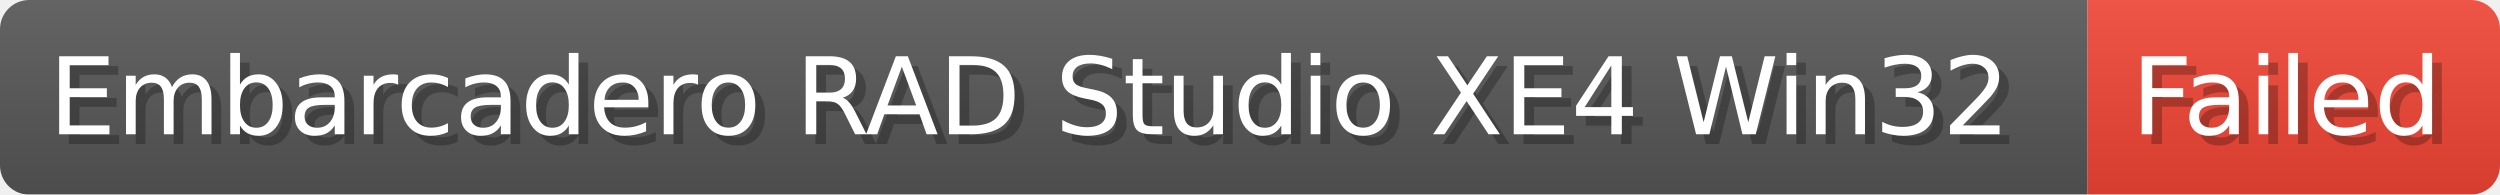
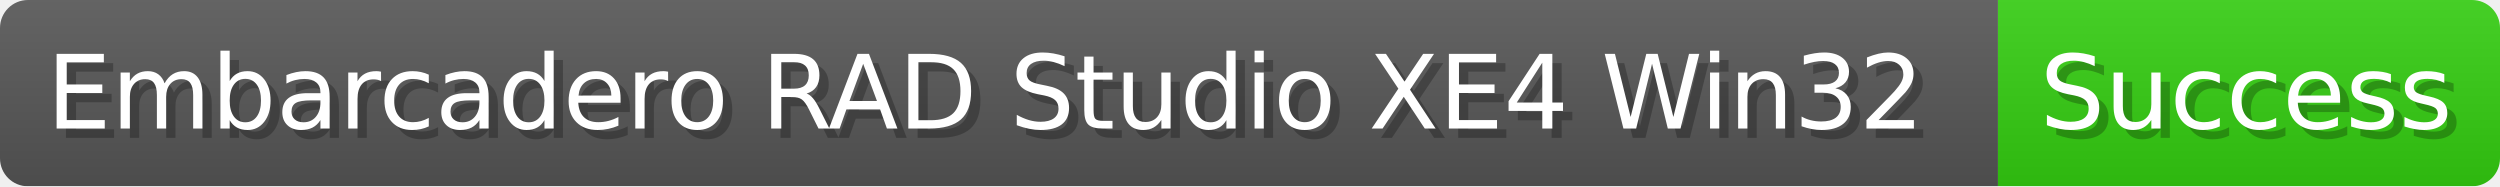
- <svg xmlns="http://www.w3.org/2000/svg" width="256.9" height="20" viewBox="0 0 2569 200" role="img" aria-label="Embarcadero RAD Studio XE4 Win32: Failed">
-   <linearGradient id="QGmtw" x2="0" y2="100%">
+ <svg xmlns="http://www.w3.org/2000/svg" width="268.4" height="20" viewBox="0 0 2684 200" role="img" aria-label="Embarcadero RAD Studio XE4 Win32: Success">
+   <linearGradient id="fKjhw" x2="0" y2="100%">
    <stop offset="0" stop-opacity=".1" stop-color="#EEE" />
    <stop offset="1" stop-opacity=".1" />
  </linearGradient>
-   <mask id="gNogI">
-     <rect width="2569" height="200" rx="30" fill="#FFF" />
+   <mask id="jPktW">
+     <rect width="2684" height="200" rx="30" fill="#FFF" />
  </mask>
-   <g mask="url(#gNogI)">
+   <g mask="url(#jPktW)">
    <rect width="2145" height="200" fill="#555" />
-     <rect width="424" height="200" fill="#E43" x="2145" />
-     <rect width="2569" height="200" fill="url(#QGmtw)" />
+     <rect width="539" height="200" fill="#3C1" x="2145" />
+     <rect width="2684" height="200" fill="url(#fKjhw)" />
  </g>
  <g aria-hidden="true" fill="#fff" text-anchor="start" font-family="Verdana,DejaVu Sans,sans-serif" font-size="110">
    <text x="60" y="148" textLength="2045" fill="#000" opacity="0.25">Embarcadero RAD Studio XE4 Win32</text>
    <text x="50" y="138" textLength="2045">Embarcadero RAD Studio XE4 Win32</text>
-     <text x="2200" y="148" textLength="324" fill="#000" opacity="0.25">Failed</text>
-     <text x="2190" y="138" textLength="324">Failed</text>
+     <text x="2200" y="148" textLength="439" fill="#000" opacity="0.25">Success</text>
+     <text x="2190" y="138" textLength="439">Success</text>
  </g>
</svg>
